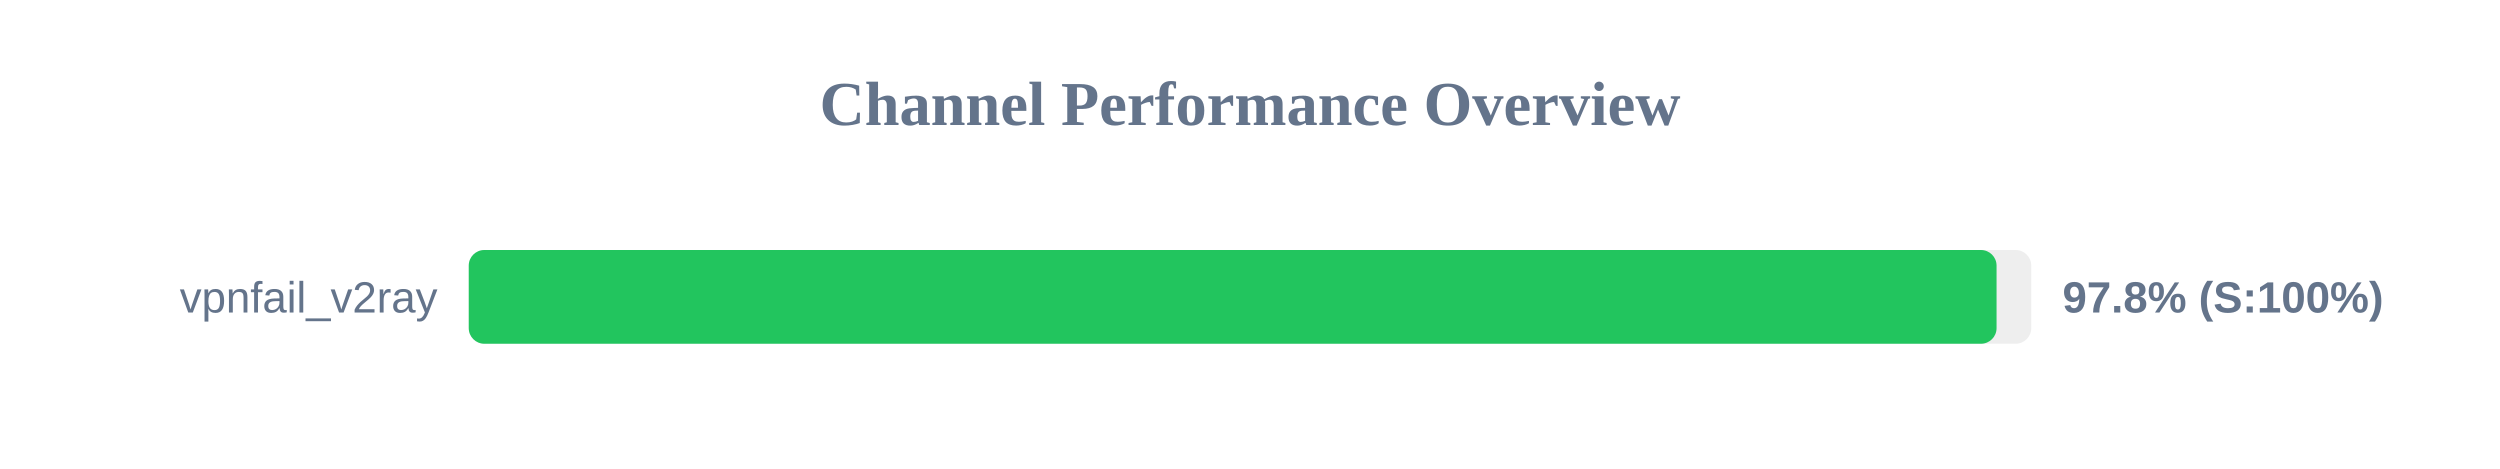
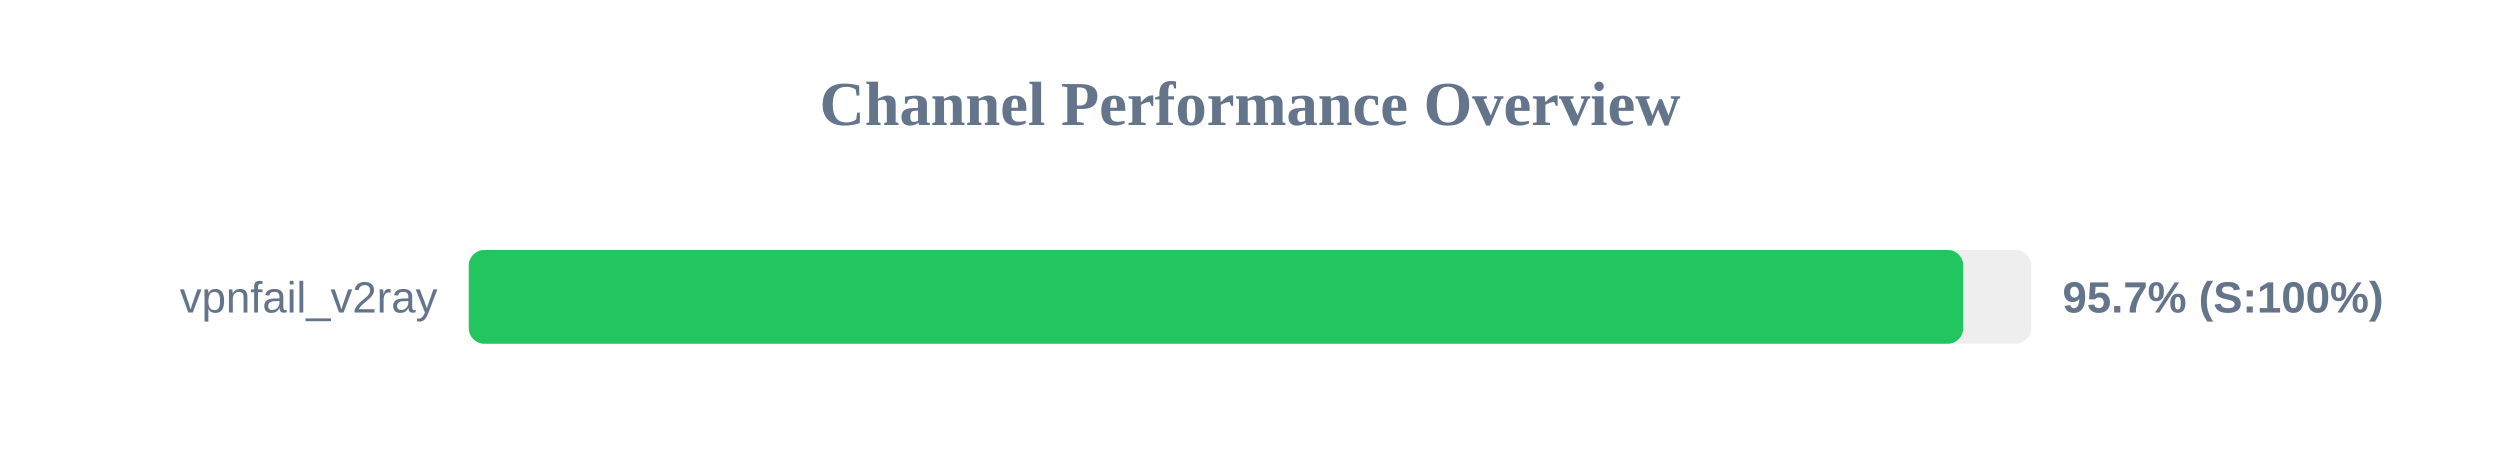
<svg xmlns="http://www.w3.org/2000/svg" width="800" height="150" version="1.1">
  <style>
        .row { font: 14px Arial; fill: #64748b; }
        .score { font: bold 14px Arial; fill: #64748b; }
    </style>
  <text x="400" y="40" text-anchor="middle" font-size="20px" font-weight="bold" fill="#64748b">Channel Performance Overview</text>
  <rect x="150" y="80" width="500" height="30" fill="#eee" rx="5" />
-   <rect x="150" y="80" width="488.9" height="30" fill="#22c55e" rx="5" />
+   <rect x="150" y="80" width="478.25" height="30" fill="#22c55e" rx="5" />
  <text x="140" y="100" text-anchor="end" class="row">vpnfail_v2ray</text>
-   <text x="660" y="100" text-anchor="start" class="score">97.8% (S:100%)</text>
+   <text x="660" y="100" text-anchor="start" class="score">95.7% (S:100%)</text>
</svg>
